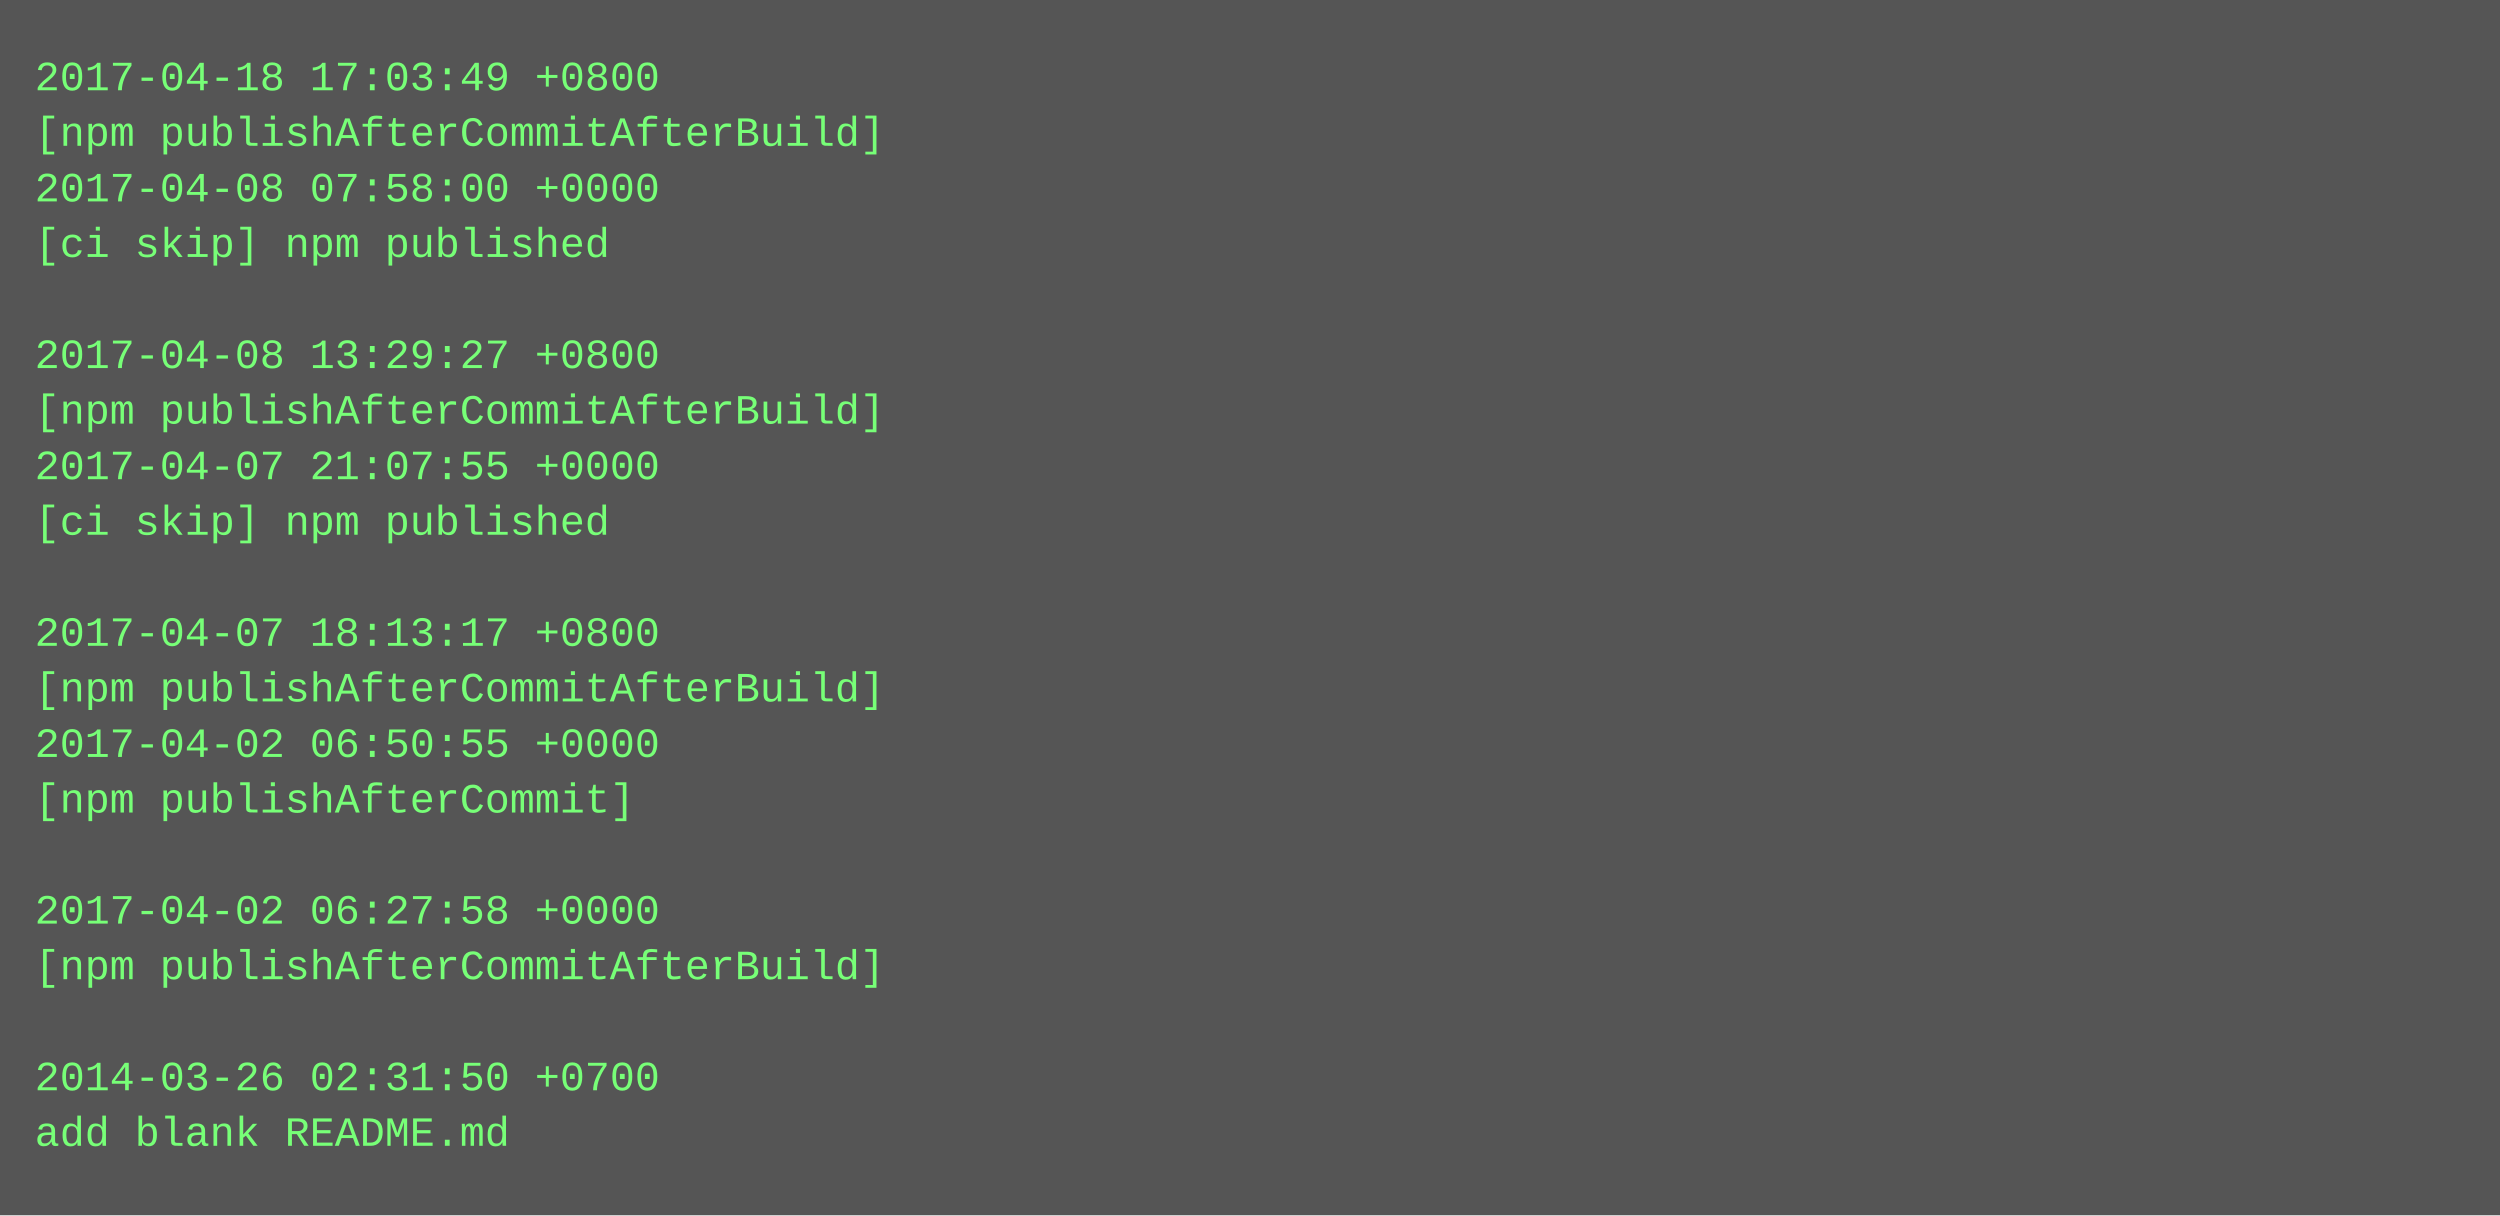
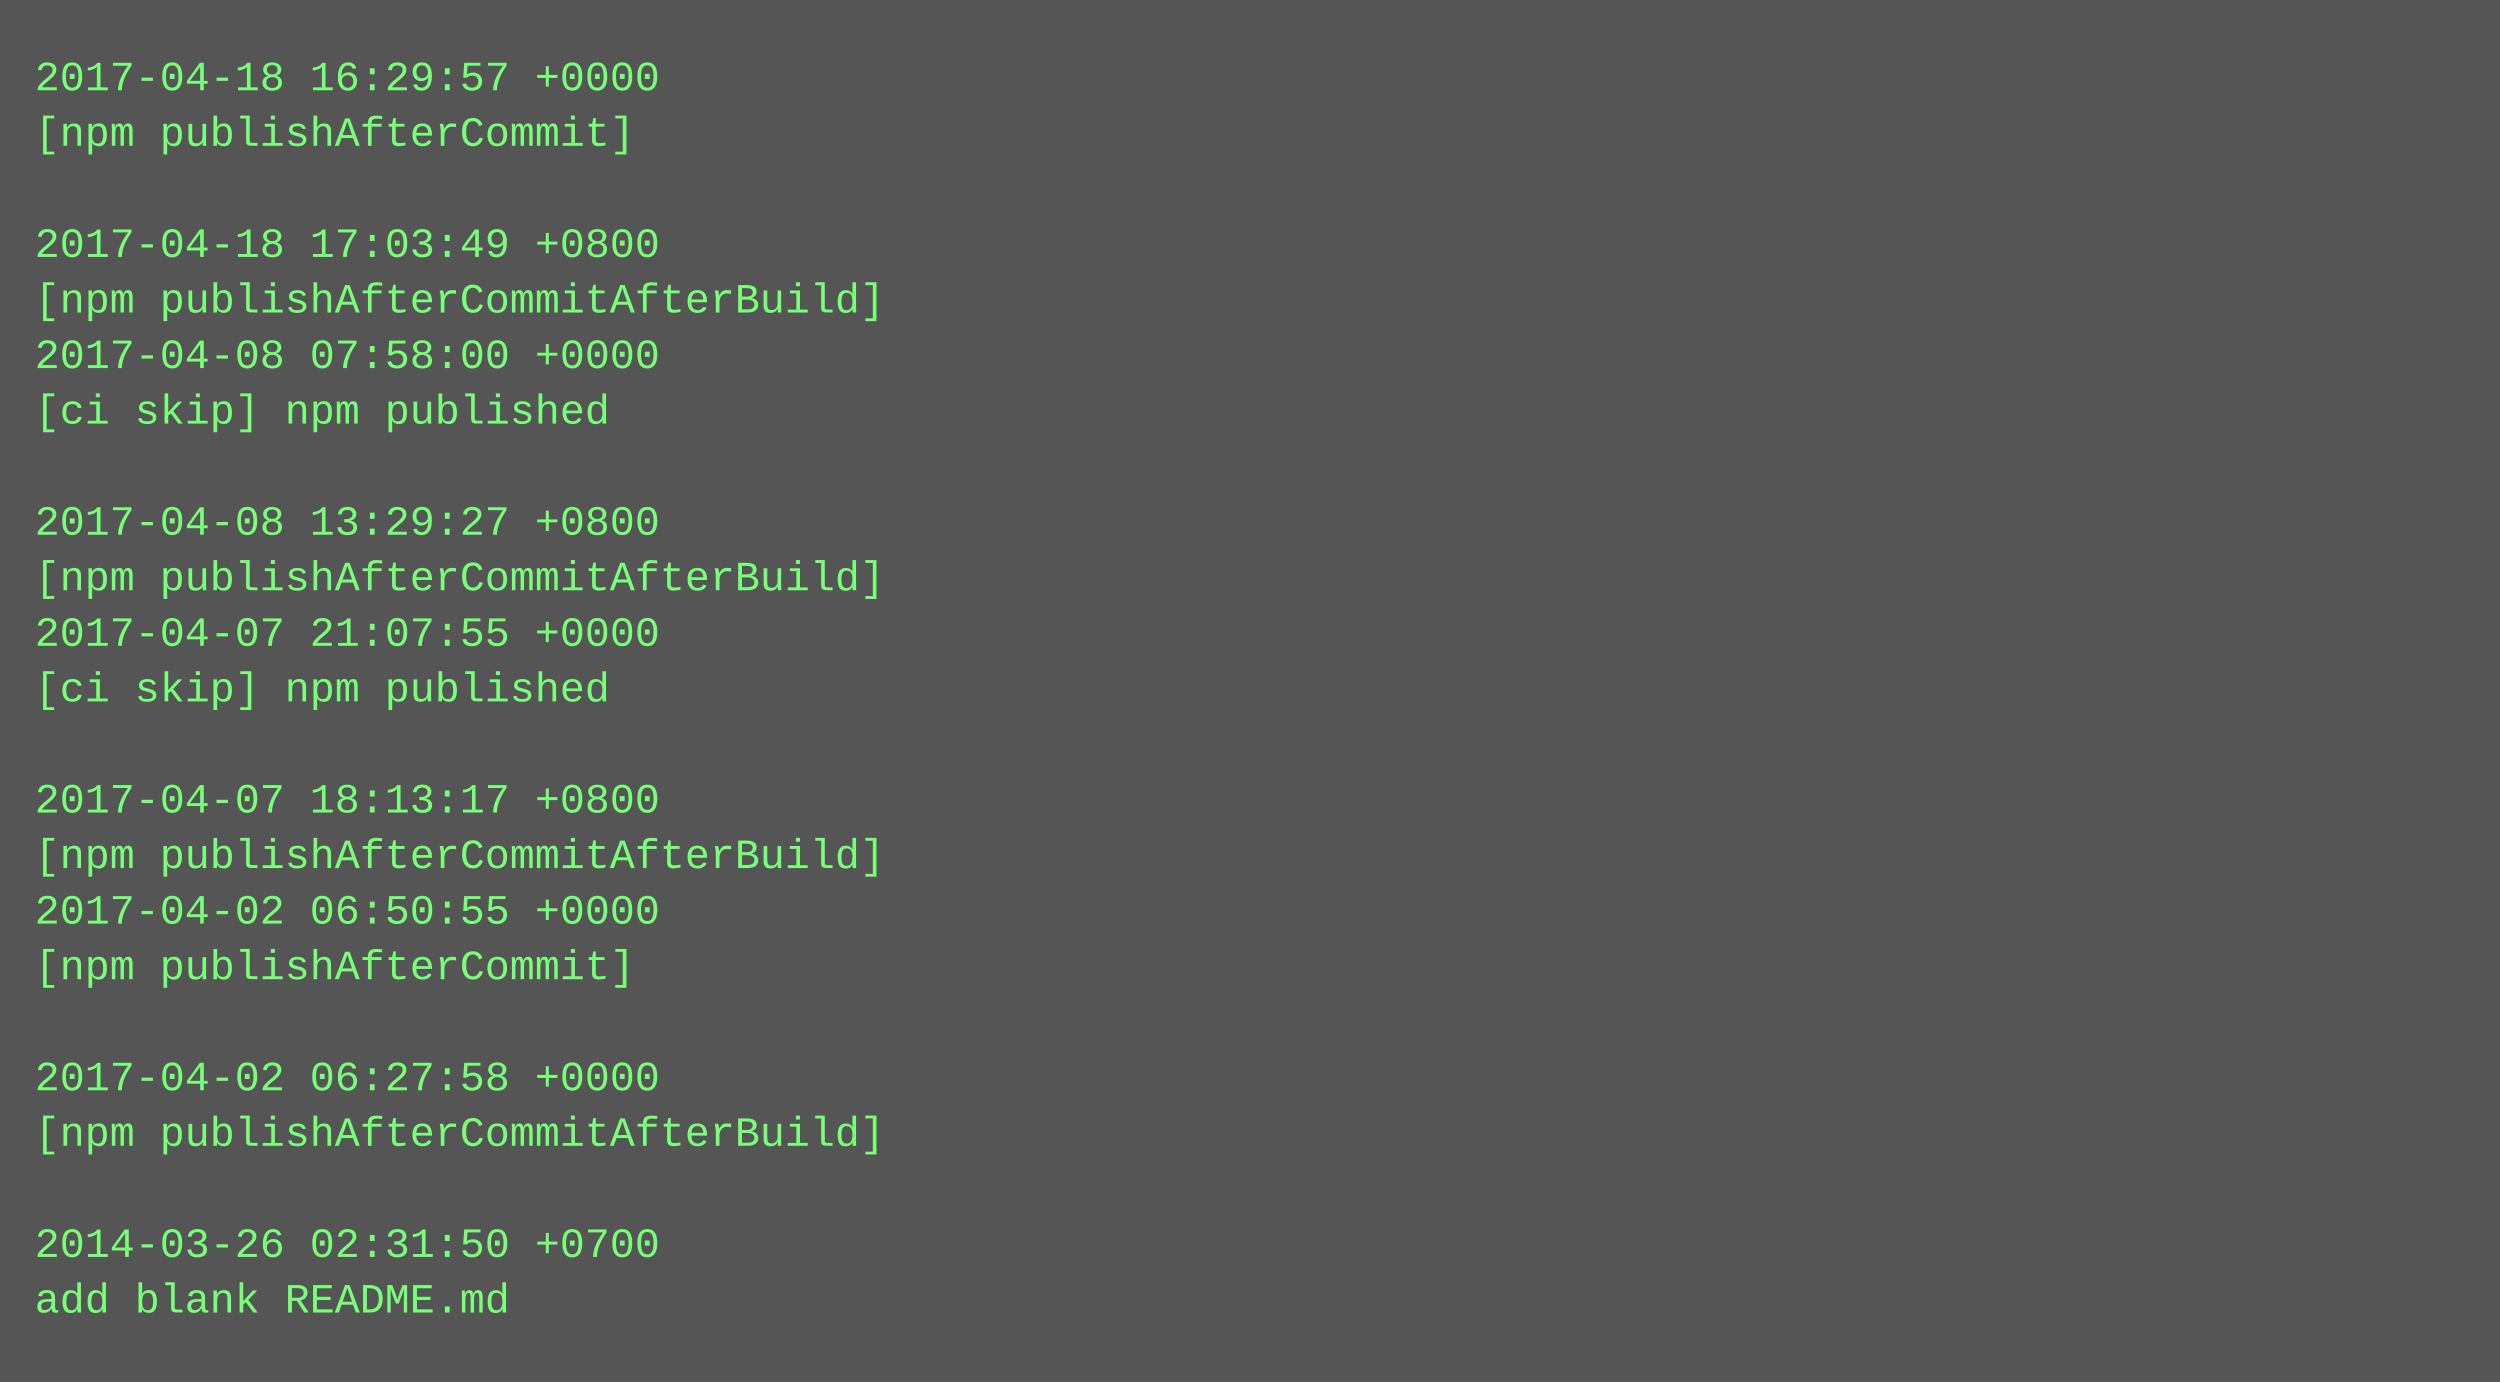
- <svg xmlns="http://www.w3.org/2000/svg" height="350" width="720">
-   <rect height="350" fill="#555" width="720" />
+ <svg xmlns="http://www.w3.org/2000/svg" height="398" width="720">
+   <rect height="398" fill="#555" width="720" />
  <text fill="#7f7" font-family="Courier New" font-size="12" xml:space="preserve">
-     <tspan x="10" y="26">2017-04-18 17:03:49 +0800</tspan>
-     <tspan x="10" y="42">[npm publishAfterCommitAfterBuild]</tspan>
-     <tspan x="10" y="58">2017-04-08 07:58:00 +0000</tspan>
-     <tspan x="10" y="74">[ci skip] npm published</tspan>
-     <tspan x="10" y="90" />
-     <tspan x="10" y="106">2017-04-08 13:29:27 +0800</tspan>
-     <tspan x="10" y="122">[npm publishAfterCommitAfterBuild]</tspan>
-     <tspan x="10" y="138">2017-04-07 21:07:55 +0000</tspan>
-     <tspan x="10" y="154">[ci skip] npm published</tspan>
-     <tspan x="10" y="170" />
-     <tspan x="10" y="186">2017-04-07 18:13:17 +0800</tspan>
-     <tspan x="10" y="202">[npm publishAfterCommitAfterBuild]</tspan>
-     <tspan x="10" y="218">2017-04-02 06:50:55 +0000</tspan>
-     <tspan x="10" y="234">[npm publishAfterCommit]</tspan>
-     <tspan x="10" y="250" />
-     <tspan x="10" y="266">2017-04-02 06:27:58 +0000</tspan>
-     <tspan x="10" y="282">[npm publishAfterCommitAfterBuild]</tspan>
+     <tspan x="10" y="26">2017-04-18 16:29:57 +0000</tspan>
+     <tspan x="10" y="42">[npm publishAfterCommit]</tspan>
+     <tspan x="10" y="58" />
+     <tspan x="10" y="74">2017-04-18 17:03:49 +0800</tspan>
+     <tspan x="10" y="90">[npm publishAfterCommitAfterBuild]</tspan>
+     <tspan x="10" y="106">2017-04-08 07:58:00 +0000</tspan>
+     <tspan x="10" y="122">[ci skip] npm published</tspan>
+     <tspan x="10" y="138" />
+     <tspan x="10" y="154">2017-04-08 13:29:27 +0800</tspan>
+     <tspan x="10" y="170">[npm publishAfterCommitAfterBuild]</tspan>
+     <tspan x="10" y="186">2017-04-07 21:07:55 +0000</tspan>
+     <tspan x="10" y="202">[ci skip] npm published</tspan>
+     <tspan x="10" y="218" />
+     <tspan x="10" y="234">2017-04-07 18:13:17 +0800</tspan>
+     <tspan x="10" y="250">[npm publishAfterCommitAfterBuild]</tspan>
+     <tspan x="10" y="266">2017-04-02 06:50:55 +0000</tspan>
+     <tspan x="10" y="282">[npm publishAfterCommit]</tspan>
    <tspan x="10" y="298" />
-     <tspan x="10" y="314">2014-03-26 02:31:50 +0700</tspan>
-     <tspan x="10" y="330">add blank README.md</tspan>
+     <tspan x="10" y="314">2017-04-02 06:27:58 +0000</tspan>
+     <tspan x="10" y="330">[npm publishAfterCommitAfterBuild]</tspan>
+     <tspan x="10" y="346" />
+     <tspan x="10" y="362">2014-03-26 02:31:50 +0700</tspan>
+     <tspan x="10" y="378">add blank README.md</tspan>
  </text>
</svg>
